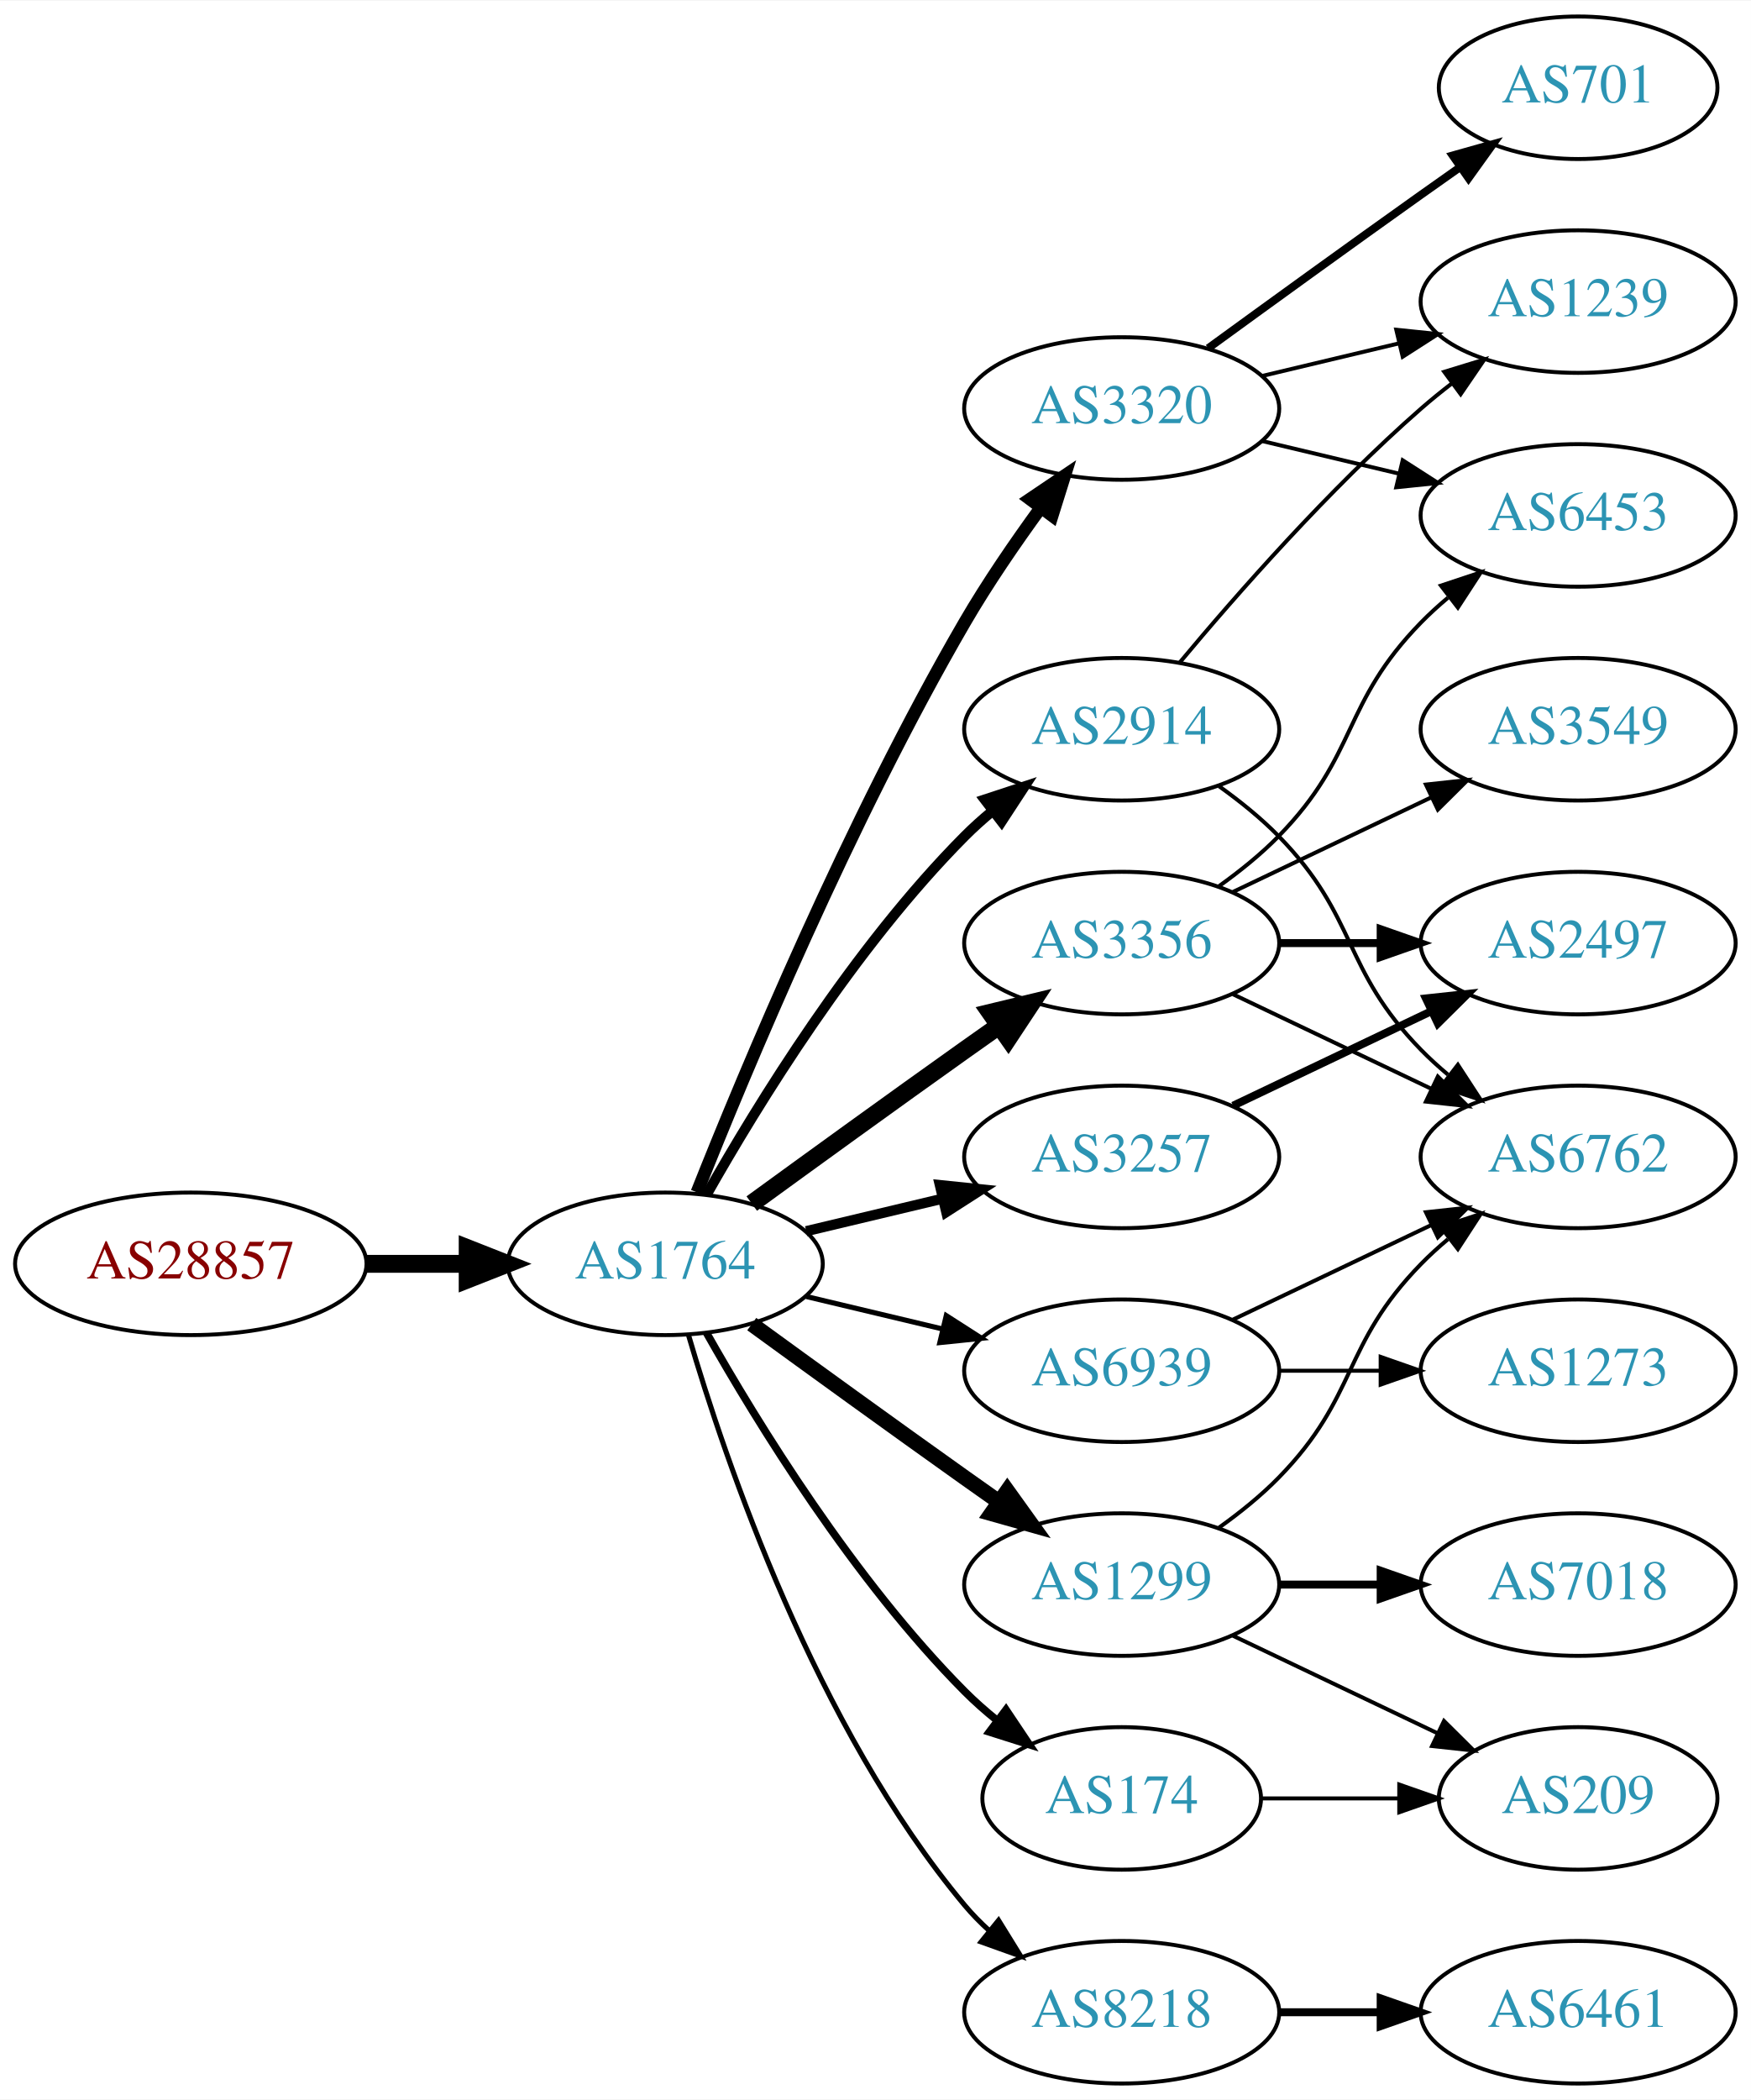
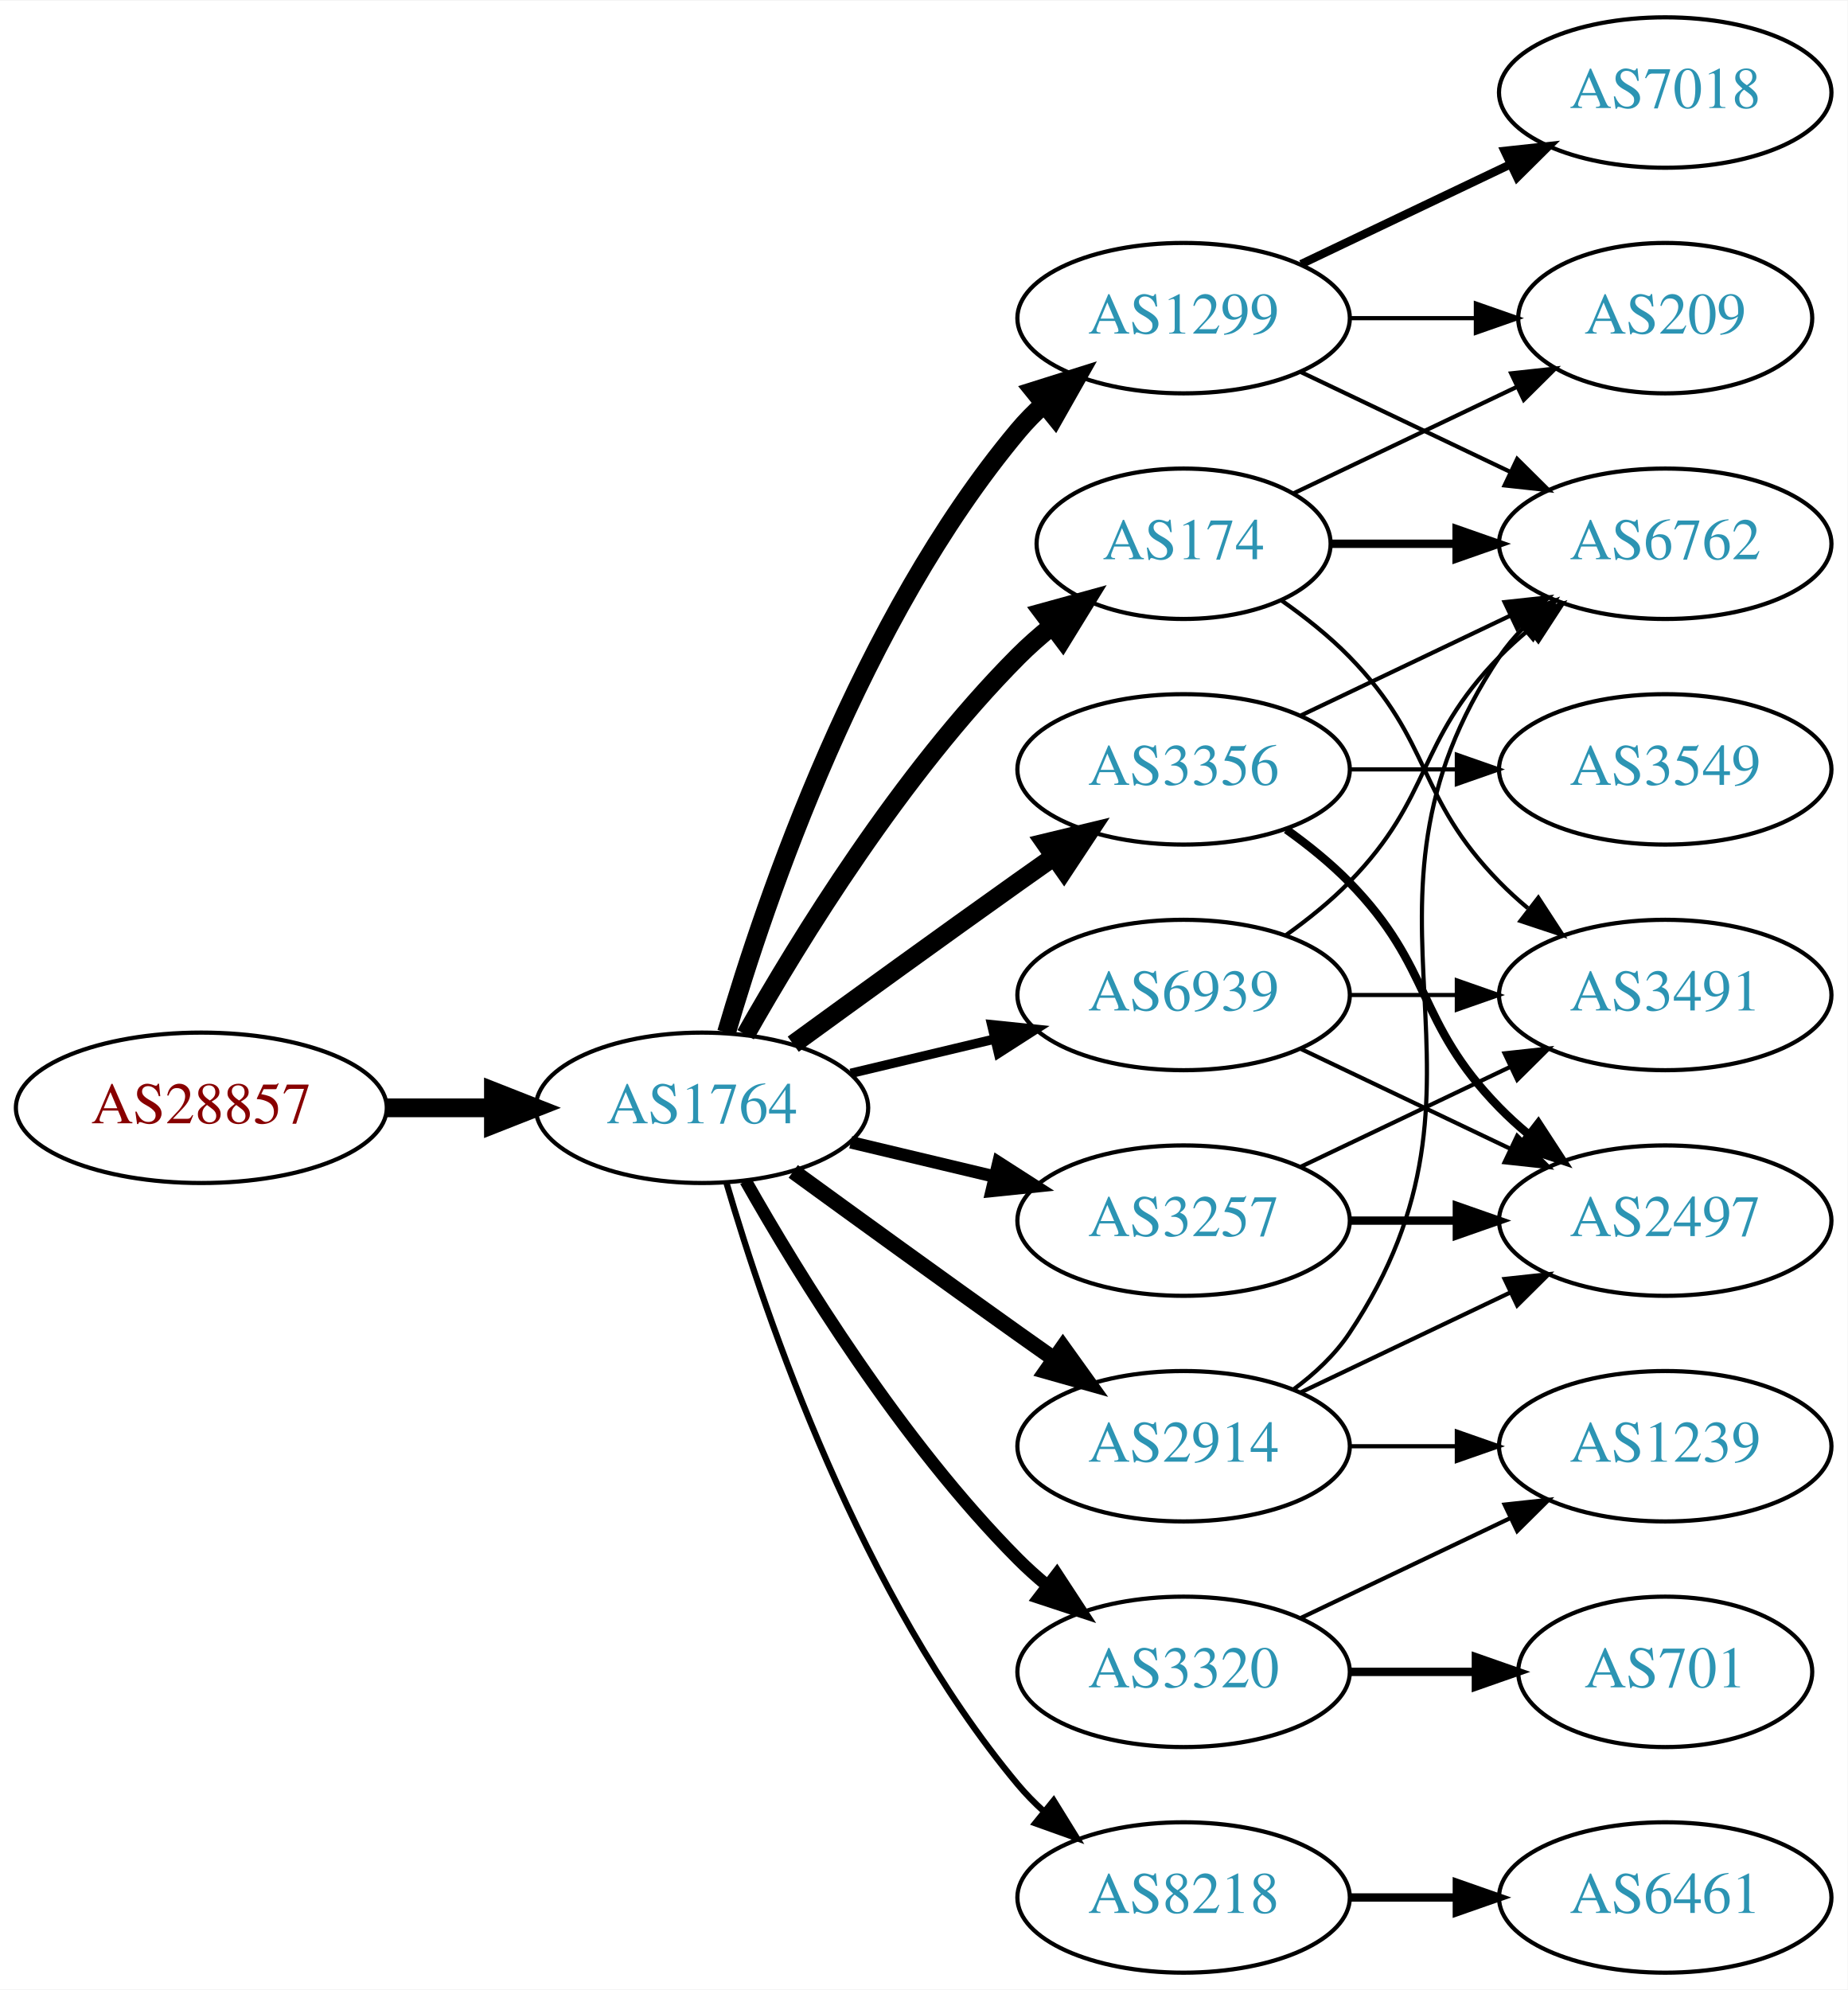
- <svg xmlns="http://www.w3.org/2000/svg" xmlns:xlink="http://www.w3.org/1999/xlink" width="442pt" height="530pt" viewBox="0.00 0.00 442.27 530.00">
-   <g id="graph0" class="graph" transform="scale(1 1) rotate(0) translate(4 526)">
-     <polygon fill="white" stroke="none" points="-4,4 -4,-526 438.271,-526 438.271,4 -4,4" />
+ <svg xmlns="http://www.w3.org/2000/svg" xmlns:xlink="http://www.w3.org/1999/xlink" width="442pt" height="476pt" viewBox="0.00 0.00 442.27 476.00">
+   <g id="graph0" class="graph" transform="scale(1 1) rotate(0) translate(4 472)">
+     <polygon fill="white" stroke="none" points="-4,4 -4,-472 438.271,-472 438.271,4 -4,4" />
    <g id="node1" class="node">
      <g id="a_node1">
        <a xlink:href="/asn/28857" xlink:title="AS28857 ~ DXC Technology Austria GmbH [AT]">
          <ellipse fill="#ffffff" stroke="black" cx="44.196" cy="-207" rx="44.393" ry="18" />
          <text text-anchor="middle" x="44.196" y="-203.3" font-family="Times,serif" font-size="14.00" fill="#880000">AS28857</text>
        </a>
      </g>
    </g>
    <g id="node2" class="node">
      <g id="a_node2">
        <a xlink:href="/asn/1764" xlink:title="AS1764 ~ NEXTLAYER-AS [AT]">
          <ellipse fill="#ffffff" stroke="black" cx="164.039" cy="-207" rx="39.794" ry="18" />
          <text text-anchor="middle" x="164.039" y="-203.3" font-family="Times,serif" font-size="14.00" fill="#2c94b3">AS1764</text>
        </a>
      </g>
    </g>
    <g id="edge1" class="edge">
      <path fill="none" stroke="black" stroke-width="4.5" d="M88.407,-207C96.72,-207 105.482,-207 113.965,-207" />
      <polygon fill="black" stroke="black" stroke-width="4.5" points="114.123,-210.938 124.123,-207 114.123,-203.063 114.123,-210.938" />
    </g>
    <g id="node3" class="node">
      <g id="a_node3">
-         <a xlink:href="/asn/1299" xlink:title="AS1299 ~ Telia Carrier [EU]">
+         <a xlink:href="/asn/2914" xlink:title="AS2914 ~ NTT America, Inc. [US]">
          <ellipse fill="#ffffff" stroke="black" cx="279.332" cy="-126" rx="39.794" ry="18" />
-           <text text-anchor="middle" x="279.332" y="-122.3" font-family="Times,serif" font-size="14.00" fill="#2c94b3">AS1299</text>
+           <text text-anchor="middle" x="279.332" y="-122.3" font-family="Times,serif" font-size="14.00" fill="#2c94b3">AS2914</text>
        </a>
      </g>
    </g>
    <g id="edge2" class="edge">
-       <path fill="none" stroke="black" stroke-width="3.857" d="M185.887,-191.778C200.821,-180.909 221.435,-165.975 239.685,-153 242.506,-150.995 245.449,-148.915 248.397,-146.841" />
-       <polygon fill="black" stroke="black" stroke-width="3.857" points="250.443,-149.681 256.621,-141.074 246.424,-143.95 250.443,-149.681" />
+       <path fill="none" stroke="black" stroke-width="3.75" d="M185.887,-191.778C200.821,-180.909 221.435,-165.975 239.685,-153 242.506,-150.995 245.449,-148.915 248.397,-146.841" />
+       <polygon fill="black" stroke="black" stroke-width="3.75" points="250.443,-149.681 256.621,-141.074 246.424,-143.95 250.443,-149.681" />
    </g>
    <g id="node4" class="node">
      <g id="a_node4">
+         <a xlink:href="/asn/1299" xlink:title="AS1299 ~ Telia Carrier [EU]">
+           <ellipse fill="#ffffff" stroke="black" cx="279.332" cy="-396" rx="39.794" ry="18" />
+           <text text-anchor="middle" x="279.332" y="-392.3" font-family="Times,serif" font-size="14.00" fill="#2c94b3">AS1299</text>
+         </a>
+       </g>
+     </g>
+     <g id="edge3" class="edge">
+       <path fill="none" stroke="black" stroke-width="4.5" d="M169.913,-225.002C179.227,-256.844 202.043,-323.981 239.685,-369 241.555,-371.237 243.654,-373.374 245.88,-375.396" />
+       <polygon fill="black" stroke="black" stroke-width="4.5" points="243.548,-378.574 253.799,-381.804 248.502,-372.452 243.548,-378.574" />
+     </g>
+     <g id="node5" class="node">
+       <g id="a_node5">
        <a xlink:href="/asn/3356" xlink:title="AS3356 ~ Level 3 Parent, LLC [US]">
          <ellipse fill="#ffffff" stroke="black" cx="279.332" cy="-288" rx="39.794" ry="18" />
          <text text-anchor="middle" x="279.332" y="-284.3" font-family="Times,serif" font-size="14.00" fill="#2c94b3">AS3356</text>
        </a>
      </g>
    </g>
-     <g id="edge3" class="edge">
+     <g id="edge4" class="edge">
      <path fill="none" stroke="black" stroke-width="4.5" d="M185.887,-222.222C200.821,-233.091 221.435,-248.025 239.685,-261 242.506,-263.005 245.449,-265.085 248.397,-267.159" />
      <polygon fill="black" stroke="black" stroke-width="4.5" points="246.173,-270.409 256.621,-272.926 250.694,-263.961 246.173,-270.409" />
    </g>
-     <g id="node5" class="node">
-       <g id="a_node5">
-         <a xlink:href="/asn/174" xlink:title="AS174 ~ Cogent Communications [US]">
-           <ellipse fill="#ffffff" stroke="black" cx="279.332" cy="-72" rx="35.194" ry="18" />
-           <text text-anchor="middle" x="279.332" y="-68.3" font-family="Times,serif" font-size="14.00" fill="#2c94b3">AS174</text>
-         </a>
-       </g>
-     </g>
-     <g id="edge4" class="edge">
-       <path fill="none" stroke="black" stroke-width="1.929" d="M174.498,-189.51C187.28,-166.904 211.712,-127.114 239.685,-99 242.185,-96.487 244.946,-94.052 247.807,-91.739" />
-       <polygon fill="black" stroke="black" stroke-width="1.929" points="250.108,-94.389 256.004,-85.587 245.905,-88.79 250.108,-94.389" />
-     </g>
    <g id="node6" class="node">
      <g id="a_node6">
-         <a xlink:href="/asn/3257" xlink:title="AS3257 ~ GTT [DE]">
-           <ellipse fill="#ffffff" stroke="black" cx="279.332" cy="-234" rx="39.794" ry="18" />
-           <text text-anchor="middle" x="279.332" y="-230.3" font-family="Times,serif" font-size="14.00" fill="#2c94b3">AS3257</text>
-         </a>
-       </g>
-     </g>
-     <g id="edge5" class="edge">
-       <path fill="none" stroke="black" stroke-width="2.571" d="M199.646,-215.248C210.517,-217.838 222.671,-220.735 234.114,-223.462" />
-       <polygon fill="black" stroke="black" stroke-width="2.571" points="233.397,-226.889 243.936,-225.803 235.02,-220.08 233.397,-226.889" />
-     </g>
-     <g id="node7" class="node">
-       <g id="a_node7">
-         <a xlink:href="/asn/3320" xlink:title="AS3320 ~ DTAG [DE]">
-           <ellipse fill="#ffffff" stroke="black" cx="279.332" cy="-423" rx="39.794" ry="18" />
-           <text text-anchor="middle" x="279.332" y="-419.3" font-family="Times,serif" font-size="14.00" fill="#2c94b3">AS3320</text>
-         </a>
-       </g>
-     </g>
-     <g id="edge6" class="edge">
-       <path fill="none" stroke="black" stroke-width="3.214" d="M172.042,-225.051C184.169,-255.57 210.587,-318.933 239.685,-369 245.392,-378.819 252.43,-389.078 258.929,-397.984" />
-       <polygon fill="black" stroke="black" stroke-width="3.214" points="256.155,-400.119 264.934,-406.05 261.77,-395.938 256.155,-400.119" />
-     </g>
-     <g id="node8" class="node">
-       <g id="a_node8">
-         <a xlink:href="/asn/2914" xlink:title="AS2914 ~ NTT America, Inc. [US]">
-           <ellipse fill="#ffffff" stroke="black" cx="279.332" cy="-342" rx="39.794" ry="18" />
-           <text text-anchor="middle" x="279.332" y="-338.3" font-family="Times,serif" font-size="14.00" fill="#2c94b3">AS2914</text>
-         </a>
-       </g>
-     </g>
-     <g id="edge7" class="edge">
-       <path fill="none" stroke="black" stroke-width="2.571" d="M174.498,-224.49C187.28,-247.096 211.712,-286.886 239.685,-315 241.796,-317.121 244.092,-319.188 246.477,-321.171" />
-       <polygon fill="black" stroke="black" stroke-width="2.571" points="244.73,-324.242 254.793,-327.556 248.993,-318.69 244.73,-324.242" />
-     </g>
-     <g id="node9" class="node">
-       <g id="a_node9">
        <a xlink:href="/asn/8218" xlink:title="AS8218 ~ legacy Neotelecoms [FR]">
          <ellipse fill="#ffffff" stroke="black" cx="279.332" cy="-18" rx="39.794" ry="18" />
          <text text-anchor="middle" x="279.332" y="-14.3" font-family="Times,serif" font-size="14.00" fill="#2c94b3">AS8218</text>
        </a>
      </g>
    </g>
+     <g id="edge5" class="edge">
+       <path fill="none" stroke="black" stroke-width="1.5" d="M169.913,-188.998C179.227,-157.156 202.043,-90.019 239.685,-45 241.555,-42.763 243.654,-40.626 245.88,-38.604" />
+       <polygon fill="black" stroke="black" stroke-width="1.5" points="248.227,-41.208 253.799,-32.196 243.823,-35.766 248.227,-41.208" />
+     </g>
+     <g id="node7" class="node">
+       <g id="a_node7">
+         <a xlink:href="/asn/174" xlink:title="AS174 ~ Cogent Communications [US]">
+           <ellipse fill="#ffffff" stroke="black" cx="279.332" cy="-342" rx="35.194" ry="18" />
+           <text text-anchor="middle" x="279.332" y="-338.3" font-family="Times,serif" font-size="14.00" fill="#2c94b3">AS174</text>
+         </a>
+       </g>
+     </g>
+     <g id="edge6" class="edge">
+       <path fill="none" stroke="black" stroke-width="4.5" d="M174.498,-224.49C187.28,-247.096 211.712,-286.886 239.685,-315 242.185,-317.513 244.946,-319.949 247.807,-322.261" />
+       <polygon fill="black" stroke="black" stroke-width="4.5" points="245.643,-325.56 256.004,-328.413 250.37,-319.261 245.643,-325.56" />
+     </g>
+     <g id="node8" class="node">
+       <g id="a_node8">
+         <a xlink:href="/asn/3257" xlink:title="AS3257 ~ GTT [DE]">
+           <ellipse fill="#ffffff" stroke="black" cx="279.332" cy="-180" rx="39.794" ry="18" />
+           <text text-anchor="middle" x="279.332" y="-176.3" font-family="Times,serif" font-size="14.00" fill="#2c94b3">AS3257</text>
+         </a>
+       </g>
+     </g>
+     <g id="edge7" class="edge">
+       <path fill="none" stroke="black" stroke-width="3" d="M199.646,-198.752C210.517,-196.162 222.671,-193.265 234.114,-190.538" />
+       <polygon fill="black" stroke="black" stroke-width="3" points="235.02,-193.92 243.936,-188.197 233.397,-187.111 235.02,-193.92" />
+     </g>
+     <g id="node9" class="node">
+       <g id="a_node9">
+         <a xlink:href="/asn/3320" xlink:title="AS3320 ~ DTAG [DE]">
+           <ellipse fill="#ffffff" stroke="black" cx="279.332" cy="-72" rx="39.794" ry="18" />
+           <text text-anchor="middle" x="279.332" y="-68.3" font-family="Times,serif" font-size="14.00" fill="#2c94b3">AS3320</text>
+         </a>
+       </g>
+     </g>
    <g id="edge8" class="edge">
-       <path fill="none" stroke="black" stroke-width="1.286" d="M169.913,-188.998C179.227,-157.156 202.043,-90.019 239.685,-45 241.555,-42.763 243.654,-40.626 245.88,-38.604" />
-       <polygon fill="black" stroke="black" stroke-width="1.286" points="248.227,-41.208 253.799,-32.196 243.823,-35.766 248.227,-41.208" />
+       <path fill="none" stroke="black" stroke-width="3" d="M174.498,-189.51C187.28,-166.904 211.712,-127.114 239.685,-99 241.796,-96.879 244.092,-94.812 246.477,-92.829" />
+       <polygon fill="black" stroke="black" stroke-width="3" points="248.993,-95.31 254.793,-86.444 244.73,-89.758 248.993,-95.31" />
    </g>
    <g id="node10" class="node">
      <g id="a_node10">
        <a xlink:href="/asn/6939" xlink:title="AS6939 ~ Hurricane Electric LLC [US]">
-           <ellipse fill="#ffffff" stroke="black" cx="279.332" cy="-180" rx="39.794" ry="18" />
-           <text text-anchor="middle" x="279.332" y="-176.3" font-family="Times,serif" font-size="14.00" fill="#2c94b3">AS6939</text>
+           <ellipse fill="#ffffff" stroke="black" cx="279.332" cy="-234" rx="39.794" ry="18" />
+           <text text-anchor="middle" x="279.332" y="-230.3" font-family="Times,serif" font-size="14.00" fill="#2c94b3">AS6939</text>
        </a>
      </g>
    </g>
    <g id="edge9" class="edge">
-       <path fill="none" stroke="black" stroke-width="1.286" d="M199.646,-198.752C210.517,-196.162 222.671,-193.265 234.114,-190.538" />
-       <polygon fill="black" stroke="black" stroke-width="1.286" points="235.02,-193.92 243.936,-188.197 233.397,-187.111 235.02,-193.92" />
-     </g>
-     <g id="node14" class="node">
-       <g id="a_node14">
+       <path fill="none" stroke="black" stroke-width="2.25" d="M199.646,-215.248C210.517,-217.838 222.671,-220.735 234.114,-223.462" />
+       <polygon fill="black" stroke="black" stroke-width="2.25" points="233.397,-226.889 243.936,-225.803 235.02,-220.08 233.397,-226.889" />
+     </g>
+     <g id="node12" class="node">
+       <g id="a_node12">
+         <a xlink:href="/asn/2497" xlink:title="AS2497 ~ Internet Initiative Japan Inc. [JP]">
+           <ellipse fill="#ffffff" stroke="black" cx="394.625" cy="-180" rx="39.794" ry="18" />
+           <text text-anchor="middle" x="394.625" y="-176.3" font-family="Times,serif" font-size="14.00" fill="#2c94b3">AS2497</text>
+         </a>
+       </g>
+     </g>
+     <g id="edge19" class="edge">
+       <path fill="none" stroke="black" d="M307.468,-138.934C322.462,-146.081 341.283,-155.052 357.506,-162.785" />
+       <polygon fill="black" stroke="black" points="356.177,-166.028 366.71,-167.171 359.188,-159.709 356.177,-166.028" />
+     </g>
+     <g id="node13" class="node">
+       <g id="a_node13">
        <a xlink:href="/asn/6762" xlink:title="AS6762 ~ TELECOM ITALIA SPARKLE S.p.A. [IT]">
-           <ellipse fill="#ffffff" stroke="black" cx="394.625" cy="-234" rx="39.794" ry="18" />
-           <text text-anchor="middle" x="394.625" y="-230.3" font-family="Times,serif" font-size="14.00" fill="#2c94b3">AS6762</text>
-         </a>
-       </g>
-     </g>
-     <g id="edge15" class="edge">
-       <path fill="none" stroke="black" d="M303.926,-140.389C309.182,-144.148 314.513,-148.437 318.978,-153 339.151,-173.617 334.806,-186.383 354.978,-207 357.071,-209.139 359.354,-211.218 361.731,-213.21" />
-       <polygon fill="black" stroke="black" points="359.974,-216.275 370.031,-219.611 364.249,-210.732 359.974,-216.275" />
-     </g>
-     <g id="node15" class="node">
-       <g id="a_node15">
-         <a xlink:href="/asn/7018" xlink:title="AS7018 ~ AT&amp;T Services, Inc. [US]">
+           <ellipse fill="#ffffff" stroke="black" cx="394.625" cy="-342" rx="39.794" ry="18" />
+           <text text-anchor="middle" x="394.625" y="-338.3" font-family="Times,serif" font-size="14.00" fill="#2c94b3">AS6762</text>
+         </a>
+       </g>
+     </g>
+     <g id="edge20" class="edge">
+       <path fill="none" stroke="black" d="M305.651,-139.607C310.707,-143.351 315.518,-147.831 318.978,-153 360.003,-214.294 313.954,-253.706 354.978,-315 356.6,-317.423 358.519,-319.695 360.621,-321.81" />
+       <polygon fill="black" stroke="black" points="358.434,-324.546 368.306,-328.393 362.988,-319.229 358.434,-324.546" />
+     </g>
+     <g id="node17" class="node">
+       <g id="a_node17">
+         <a xlink:href="/asn/1239" xlink:title="AS1239 ~ Sprint [US]">
          <ellipse fill="#ffffff" stroke="black" cx="394.625" cy="-126" rx="39.794" ry="18" />
-           <text text-anchor="middle" x="394.625" y="-122.3" font-family="Times,serif" font-size="14.00" fill="#2c94b3">AS7018</text>
-         </a>
-       </g>
-     </g>
-     <g id="edge16" class="edge">
-       <path fill="none" stroke="black" stroke-width="2" d="M319.004,-126C327.207,-126 335.971,-126 344.503,-126" />
-       <polygon fill="black" stroke="black" stroke-width="2" points="344.742,-129.5 354.742,-126 344.742,-122.5 344.742,-129.5" />
+           <text text-anchor="middle" x="394.625" y="-122.3" font-family="Times,serif" font-size="14.00" fill="#2c94b3">AS1239</text>
+         </a>
+       </g>
+     </g>
+     <g id="edge21" class="edge">
+       <path fill="none" stroke="black" d="M319.004,-126C327.207,-126 335.971,-126 344.503,-126" />
+       <polygon fill="black" stroke="black" points="344.742,-129.5 354.742,-126 344.742,-122.5 344.742,-129.5" />
+     </g>
+     <g id="edge22" class="edge">
+       <path fill="none" stroke="black" d="M307.468,-383.066C322.462,-375.919 341.283,-366.948 357.506,-359.215" />
+       <polygon fill="black" stroke="black" points="359.188,-362.291 366.71,-354.829 356.177,-355.972 359.188,-362.291" />
    </g>
    <g id="node16" class="node">
      <g id="a_node16">
        <a xlink:href="/asn/209" xlink:title="AS209 ~ CenturyLink Communications, LLC [US]">
-           <ellipse fill="#ffffff" stroke="black" cx="394.625" cy="-72" rx="35.194" ry="18" />
-           <text text-anchor="middle" x="394.625" y="-68.3" font-family="Times,serif" font-size="14.00" fill="#2c94b3">AS209</text>
-         </a>
-       </g>
-     </g>
-     <g id="edge17" class="edge">
-       <path fill="none" stroke="black" d="M307.468,-113.066C322.9,-105.71 342.385,-96.423 358.92,-88.541" />
-       <polygon fill="black" stroke="black" points="360.741,-91.551 368.262,-84.089 357.729,-85.232 360.741,-91.551" />
+           <ellipse fill="#ffffff" stroke="black" cx="394.625" cy="-396" rx="35.194" ry="18" />
+           <text text-anchor="middle" x="394.625" y="-392.3" font-family="Times,serif" font-size="14.00" fill="#2c94b3">AS209</text>
+         </a>
+       </g>
+     </g>
+     <g id="edge24" class="edge">
+       <path fill="none" stroke="black" d="M319.004,-396C328.709,-396 339.2,-396 349.163,-396" />
+       <polygon fill="black" stroke="black" points="349.299,-399.5 359.299,-396 349.299,-392.5 349.299,-399.5" />
+     </g>
+     <g id="node18" class="node">
+       <g id="a_node18">
+         <a xlink:href="/asn/7018" xlink:title="AS7018 ~ AT&amp;T Services, Inc. [US]">
+           <ellipse fill="#ffffff" stroke="black" cx="394.625" cy="-450" rx="39.794" ry="18" />
+           <text text-anchor="middle" x="394.625" y="-446.3" font-family="Times,serif" font-size="14.00" fill="#2c94b3">AS7018</text>
+         </a>
+       </g>
+     </g>
+     <g id="edge23" class="edge">
+       <path fill="none" stroke="black" stroke-width="2" d="M307.468,-408.934C322.462,-416.081 341.283,-425.052 357.506,-432.785" />
+       <polygon fill="black" stroke="black" stroke-width="2" points="356.177,-436.028 366.71,-437.171 359.188,-429.709 356.177,-436.028" />
    </g>
    <g id="node11" class="node">
      <g id="a_node11">
-         <a xlink:href="/asn/6453" xlink:title="AS6453 ~ TATA COMMUNICATIONS (AMERICA) INC [US]">
-           <ellipse fill="#ffffff" stroke="black" cx="394.625" cy="-396" rx="39.794" ry="18" />
-           <text text-anchor="middle" x="394.625" y="-392.3" font-family="Times,serif" font-size="14.00" fill="#2c94b3">AS6453</text>
+         <a xlink:href="/asn/3549" xlink:title="AS3549 ~ Level 3 Parent, LLC [US]">
+           <ellipse fill="#ffffff" stroke="black" cx="394.625" cy="-288" rx="39.794" ry="18" />
+           <text text-anchor="middle" x="394.625" y="-284.3" font-family="Times,serif" font-size="14.00" fill="#2c94b3">AS3549</text>
        </a>
      </g>
    </g>
    <g id="edge10" class="edge">
-       <path fill="none" stroke="black" d="M303.926,-302.389C309.182,-306.148 314.513,-310.437 318.978,-315 339.151,-335.617 334.806,-348.383 354.978,-369 357.071,-371.139 359.354,-373.218 361.731,-375.21" />
-       <polygon fill="black" stroke="black" points="359.974,-378.275 370.031,-381.611 364.249,-372.732 359.974,-378.275" />
-     </g>
-     <g id="node12" class="node">
-       <g id="a_node12">
-         <a xlink:href="/asn/2497" xlink:title="AS2497 ~ Internet Initiative Japan Inc. [JP]">
-           <ellipse fill="#ffffff" stroke="black" cx="394.625" cy="-288" rx="39.794" ry="18" />
-           <text text-anchor="middle" x="394.625" y="-284.3" font-family="Times,serif" font-size="14.00" fill="#2c94b3">AS2497</text>
-         </a>
-       </g>
+       <path fill="none" stroke="black" d="M319.004,-288C327.207,-288 335.971,-288 344.503,-288" />
+       <polygon fill="black" stroke="black" points="344.742,-291.5 354.742,-288 344.742,-284.5 344.742,-291.5" />
    </g>
    <g id="edge11" class="edge">
-       <path fill="none" stroke="black" stroke-width="2" d="M319.004,-288C327.207,-288 335.971,-288 344.503,-288" />
-       <polygon fill="black" stroke="black" stroke-width="2" points="344.742,-291.5 354.742,-288 344.742,-284.5 344.742,-291.5" />
-     </g>
-     <g id="node13" class="node">
-       <g id="a_node13">
-         <a xlink:href="/asn/3549" xlink:title="AS3549 ~ Level 3 Parent, LLC [US]">
-           <ellipse fill="#ffffff" stroke="black" cx="394.625" cy="-342" rx="39.794" ry="18" />
-           <text text-anchor="middle" x="394.625" y="-338.3" font-family="Times,serif" font-size="14.00" fill="#2c94b3">AS3549</text>
-         </a>
-       </g>
+       <path fill="none" stroke="black" stroke-width="2" d="M303.926,-273.611C309.182,-269.852 314.513,-265.563 318.978,-261 339.151,-240.383 334.806,-227.617 354.978,-207 357.071,-204.861 359.354,-202.782 361.731,-200.79" />
+       <polygon fill="black" stroke="black" stroke-width="2" points="364.249,-203.268 370.031,-194.389 359.974,-197.725 364.249,-203.268" />
    </g>
    <g id="edge12" class="edge">
      <path fill="none" stroke="black" d="M307.468,-300.934C322.462,-308.081 341.283,-317.052 357.506,-324.785" />
      <polygon fill="black" stroke="black" points="356.177,-328.028 366.71,-329.171 359.188,-321.709 356.177,-328.028" />
    </g>
+     <g id="node14" class="node">
+       <g id="a_node14">
+         <a xlink:href="/asn/6461" xlink:title="AS6461 ~ Zayo Bandwidth [US]">
+           <ellipse fill="#ffffff" stroke="black" cx="394.625" cy="-18" rx="39.794" ry="18" />
+           <text text-anchor="middle" x="394.625" y="-14.3" font-family="Times,serif" font-size="14.00" fill="#2c94b3">AS6461</text>
+         </a>
+       </g>
+     </g>
    <g id="edge13" class="edge">
-       <path fill="none" stroke="black" d="M307.468,-275.066C322.462,-267.919 341.283,-258.948 357.506,-251.215" />
-       <polygon fill="black" stroke="black" points="359.188,-254.291 366.71,-246.829 356.177,-247.972 359.188,-254.291" />
+       <path fill="none" stroke="black" stroke-width="2" d="M319.004,-18C327.207,-18 335.971,-18 344.503,-18" />
+       <polygon fill="black" stroke="black" stroke-width="2" points="344.742,-21.5 354.742,-18 344.742,-14.5 344.742,-21.5" />
+     </g>
+     <g id="edge14" class="edge">
+       <path fill="none" stroke="black" stroke-width="2" d="M314.631,-342C324.008,-342 334.358,-342 344.393,-342" />
+       <polygon fill="black" stroke="black" stroke-width="2" points="344.681,-345.5 354.681,-342 344.681,-338.5 344.681,-345.5" />
+     </g>
+     <g id="node15" class="node">
+       <g id="a_node15">
+         <a xlink:href="/asn/3491" xlink:title="AS3491 ~ PCCW Global, Inc. [US]">
+           <ellipse fill="#ffffff" stroke="black" cx="394.625" cy="-234" rx="39.794" ry="18" />
+           <text text-anchor="middle" x="394.625" y="-230.3" font-family="Times,serif" font-size="14.00" fill="#2c94b3">AS3491</text>
+         </a>
+       </g>
+     </g>
+     <g id="edge15" class="edge">
+       <path fill="none" stroke="black" d="M302.714,-328.468C308.356,-324.51 314.17,-319.914 318.978,-315 339.151,-294.383 334.806,-281.617 354.978,-261 357.071,-258.861 359.354,-256.782 361.731,-254.79" />
+       <polygon fill="black" stroke="black" points="364.249,-257.268 370.031,-248.389 359.974,-251.725 364.249,-257.268" />
+     </g>
+     <g id="edge16" class="edge">
+       <path fill="none" stroke="black" d="M305.757,-354.119C321.5,-361.622 341.922,-371.356 359.115,-379.551" />
+       <polygon fill="black" stroke="black" points="357.751,-382.779 368.284,-383.922 360.763,-376.46 357.751,-382.779" />
+     </g>
+     <g id="edge18" class="edge">
+       <path fill="none" stroke="black" stroke-width="2" d="M319.004,-180C327.207,-180 335.971,-180 344.503,-180" />
+       <polygon fill="black" stroke="black" stroke-width="2" points="344.742,-183.5 354.742,-180 344.742,-176.5 344.742,-183.5" />
+     </g>
+     <g id="edge17" class="edge">
+       <path fill="none" stroke="black" d="M307.468,-192.934C322.462,-200.081 341.283,-209.052 357.506,-216.785" />
+       <polygon fill="black" stroke="black" points="356.177,-220.028 366.71,-221.171 359.188,-213.709 356.177,-220.028" />
    </g>
    <g id="edge26" class="edge">
-       <path fill="none" stroke="black" d="M314.631,-72C325.501,-72 337.678,-72 349.156,-72" />
-       <polygon fill="black" stroke="black" points="349.442,-75.5 359.442,-72 349.442,-68.5 349.442,-75.5" />
-     </g>
-     <g id="edge14" class="edge">
-       <path fill="none" stroke="black" stroke-width="2" d="M307.468,-246.934C322.462,-254.081 341.283,-263.052 357.506,-270.785" />
-       <polygon fill="black" stroke="black" stroke-width="2" points="356.177,-274.028 366.71,-275.171 359.188,-267.709 356.177,-274.028" />
-     </g>
-     <g id="edge23" class="edge">
-       <path fill="none" stroke="black" d="M314.939,-414.752C325.81,-412.162 337.964,-409.265 349.407,-406.538" />
-       <polygon fill="black" stroke="black" points="350.313,-409.92 359.229,-404.197 348.69,-403.111 350.313,-409.92" />
-     </g>
-     <g id="node17" class="node">
-       <g id="a_node17">
-         <a xlink:href="/asn/1239" xlink:title="AS1239 ~ Sprint [US]">
-           <ellipse fill="#ffffff" stroke="black" cx="394.625" cy="-450" rx="39.794" ry="18" />
-           <text text-anchor="middle" x="394.625" y="-446.3" font-family="Times,serif" font-size="14.00" fill="#2c94b3">AS1239</text>
-         </a>
-       </g>
-     </g>
-     <g id="edge21" class="edge">
-       <path fill="none" stroke="black" d="M314.939,-431.248C325.81,-433.838 337.964,-436.735 349.407,-439.462" />
-       <polygon fill="black" stroke="black" points="348.69,-442.889 359.229,-441.803 350.313,-436.08 348.69,-442.889" />
+       <path fill="none" stroke="black" d="M307.468,-84.934C322.462,-92.081 341.283,-101.052 357.506,-108.785" />
+       <polygon fill="black" stroke="black" points="356.177,-112.028 366.71,-113.171 359.188,-105.709 356.177,-112.028" />
    </g>
    <g id="node19" class="node">
      <g id="a_node19">
        <a xlink:href="/asn/701" xlink:title="AS701 ~ UUNET [US]">
-           <ellipse fill="#ffffff" stroke="black" cx="394.625" cy="-504" rx="35.194" ry="18" />
-           <text text-anchor="middle" x="394.625" y="-500.3" font-family="Times,serif" font-size="14.00" fill="#2c94b3">AS701</text>
-         </a>
-       </g>
-     </g>
-     <g id="edge22" class="edge">
-       <path fill="none" stroke="black" stroke-width="2" d="M301.18,-438.222C316.114,-449.091 336.727,-464.025 354.978,-477 358.188,-479.282 361.557,-481.661 364.912,-484.018" />
-       <polygon fill="black" stroke="black" stroke-width="2" points="362.924,-486.899 373.123,-489.77 366.94,-481.166 362.924,-486.899" />
-     </g>
-     <g id="edge18" class="edge">
-       <path fill="none" stroke="black" d="M303.926,-327.611C309.182,-323.852 314.513,-319.563 318.978,-315 339.151,-294.383 334.806,-281.617 354.978,-261 357.071,-258.861 359.354,-256.782 361.731,-254.79" />
-       <polygon fill="black" stroke="black" points="364.249,-257.268 370.031,-248.389 359.974,-251.725 364.249,-257.268" />
-     </g>
-     <g id="edge19" class="edge">
-       <path fill="none" stroke="black" d="M293.962,-358.817C308.244,-375.929 331.791,-402.745 354.978,-423 357.444,-425.154 360.082,-427.294 362.78,-429.372" />
-       <polygon fill="black" stroke="black" points="360.805,-432.264 370.934,-435.37 364.953,-426.625 360.805,-432.264" />
-     </g>
-     <g id="node18" class="node">
-       <g id="a_node18">
-         <a xlink:href="/asn/6461" xlink:title="AS6461 ~ Zayo Bandwidth [US]">
-           <ellipse fill="#ffffff" stroke="black" cx="394.625" cy="-18" rx="39.794" ry="18" />
-           <text text-anchor="middle" x="394.625" y="-14.3" font-family="Times,serif" font-size="14.00" fill="#2c94b3">AS6461</text>
-         </a>
-       </g>
-     </g>
-     <g id="edge20" class="edge">
-       <path fill="none" stroke="black" stroke-width="2" d="M319.004,-18C327.207,-18 335.971,-18 344.503,-18" />
-       <polygon fill="black" stroke="black" stroke-width="2" points="344.742,-21.5 354.742,-18 344.742,-14.5 344.742,-21.5" />
+           <ellipse fill="#ffffff" stroke="black" cx="394.625" cy="-72" rx="35.194" ry="18" />
+           <text text-anchor="middle" x="394.625" y="-68.3" font-family="Times,serif" font-size="14.00" fill="#2c94b3">AS701</text>
+         </a>
+       </g>
    </g>
    <g id="edge25" class="edge">
-       <path fill="none" stroke="black" d="M307.468,-192.934C322.462,-200.081 341.283,-209.052 357.506,-216.785" />
-       <polygon fill="black" stroke="black" points="356.177,-220.028 366.71,-221.171 359.188,-213.709 356.177,-220.028" />
-     </g>
-     <g id="node20" class="node">
-       <g id="a_node20">
-         <a xlink:href="/asn/1273" xlink:title="AS1273 ~ Vodafone Group PLC [EU]">
-           <ellipse fill="#ffffff" stroke="black" cx="394.625" cy="-180" rx="39.794" ry="18" />
-           <text text-anchor="middle" x="394.625" y="-176.3" font-family="Times,serif" font-size="14.00" fill="#2c94b3">AS1273</text>
-         </a>
-       </g>
-     </g>
-     <g id="edge24" class="edge">
-       <path fill="none" stroke="black" d="M319.004,-180C327.207,-180 335.971,-180 344.503,-180" />
-       <polygon fill="black" stroke="black" points="344.742,-183.5 354.742,-180 344.742,-176.5 344.742,-183.5" />
+       <path fill="none" stroke="black" stroke-width="2" d="M319.004,-72C328.709,-72 339.2,-72 349.163,-72" />
+       <polygon fill="black" stroke="black" stroke-width="2" points="349.299,-75.5 359.299,-72 349.299,-68.5 349.299,-75.5" />
+     </g>
+     <g id="edge29" class="edge">
+       <path fill="none" stroke="black" d="M307.468,-221.066C322.462,-213.919 341.283,-204.948 357.506,-197.215" />
+       <polygon fill="black" stroke="black" points="359.188,-200.291 366.71,-192.829 356.177,-193.972 359.188,-200.291" />
+     </g>
+     <g id="edge28" class="edge">
+       <path fill="none" stroke="black" d="M303.926,-248.389C309.182,-252.148 314.513,-256.437 318.978,-261 339.151,-281.617 334.806,-294.383 354.978,-315 357.071,-317.139 359.354,-319.218 361.731,-321.21" />
+       <polygon fill="black" stroke="black" points="359.974,-324.275 370.031,-327.611 364.249,-318.732 359.974,-324.275" />
+     </g>
+     <g id="edge27" class="edge">
+       <path fill="none" stroke="black" d="M319.004,-234C327.207,-234 335.971,-234 344.503,-234" />
+       <polygon fill="black" stroke="black" points="344.742,-237.5 354.742,-234 344.742,-230.5 344.742,-237.5" />
    </g>
  </g>
</svg>
